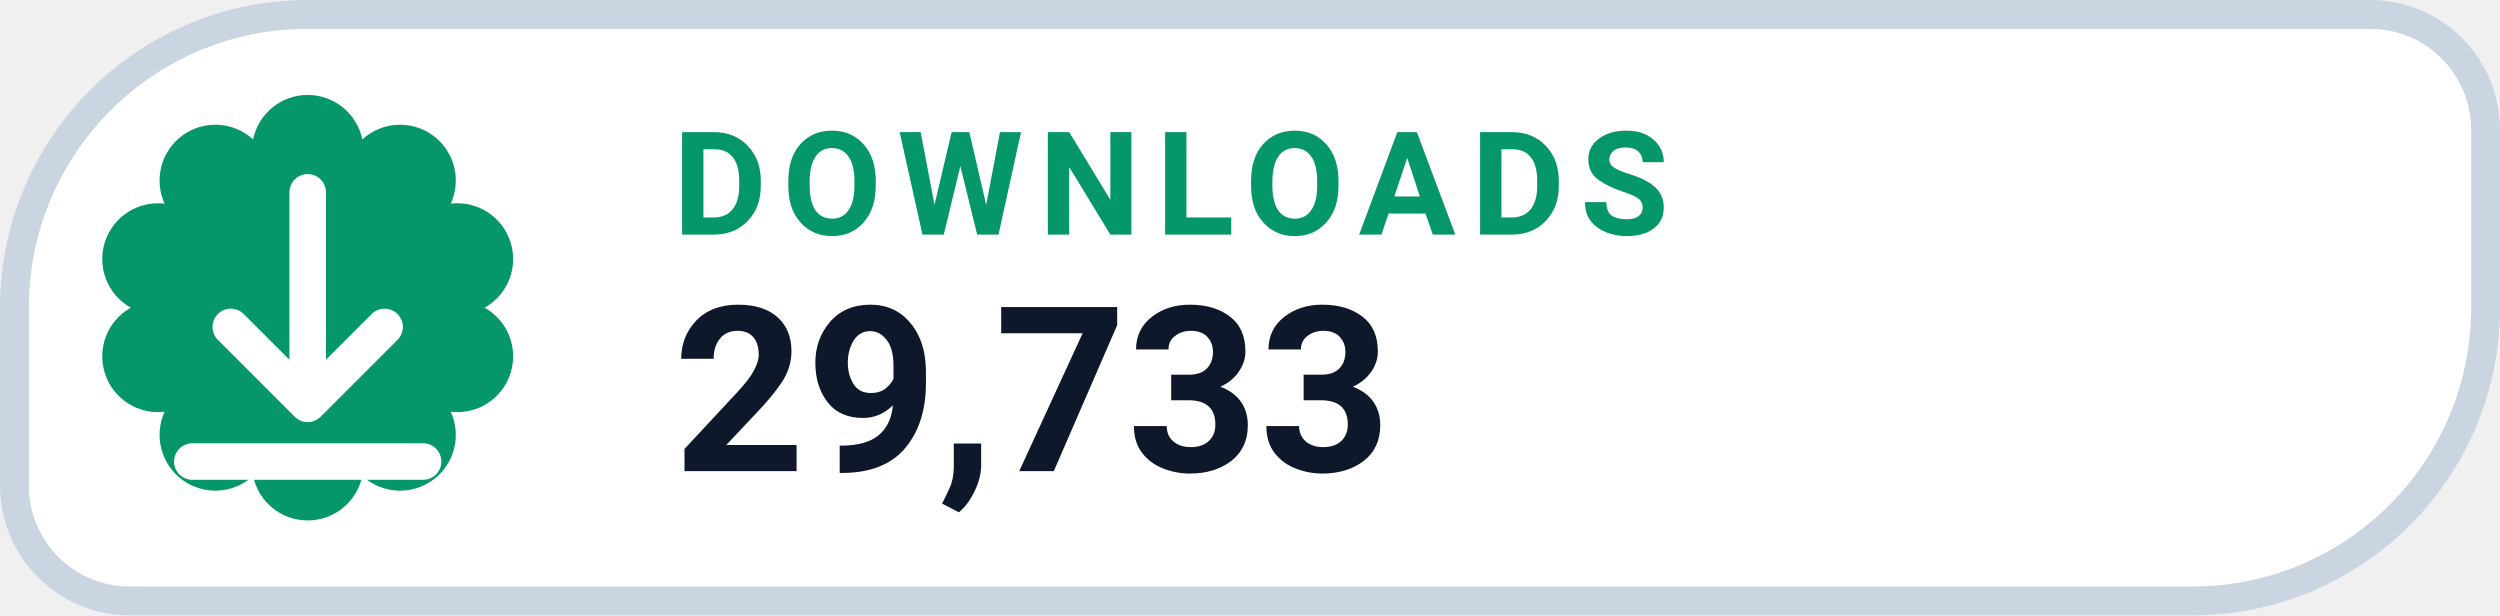
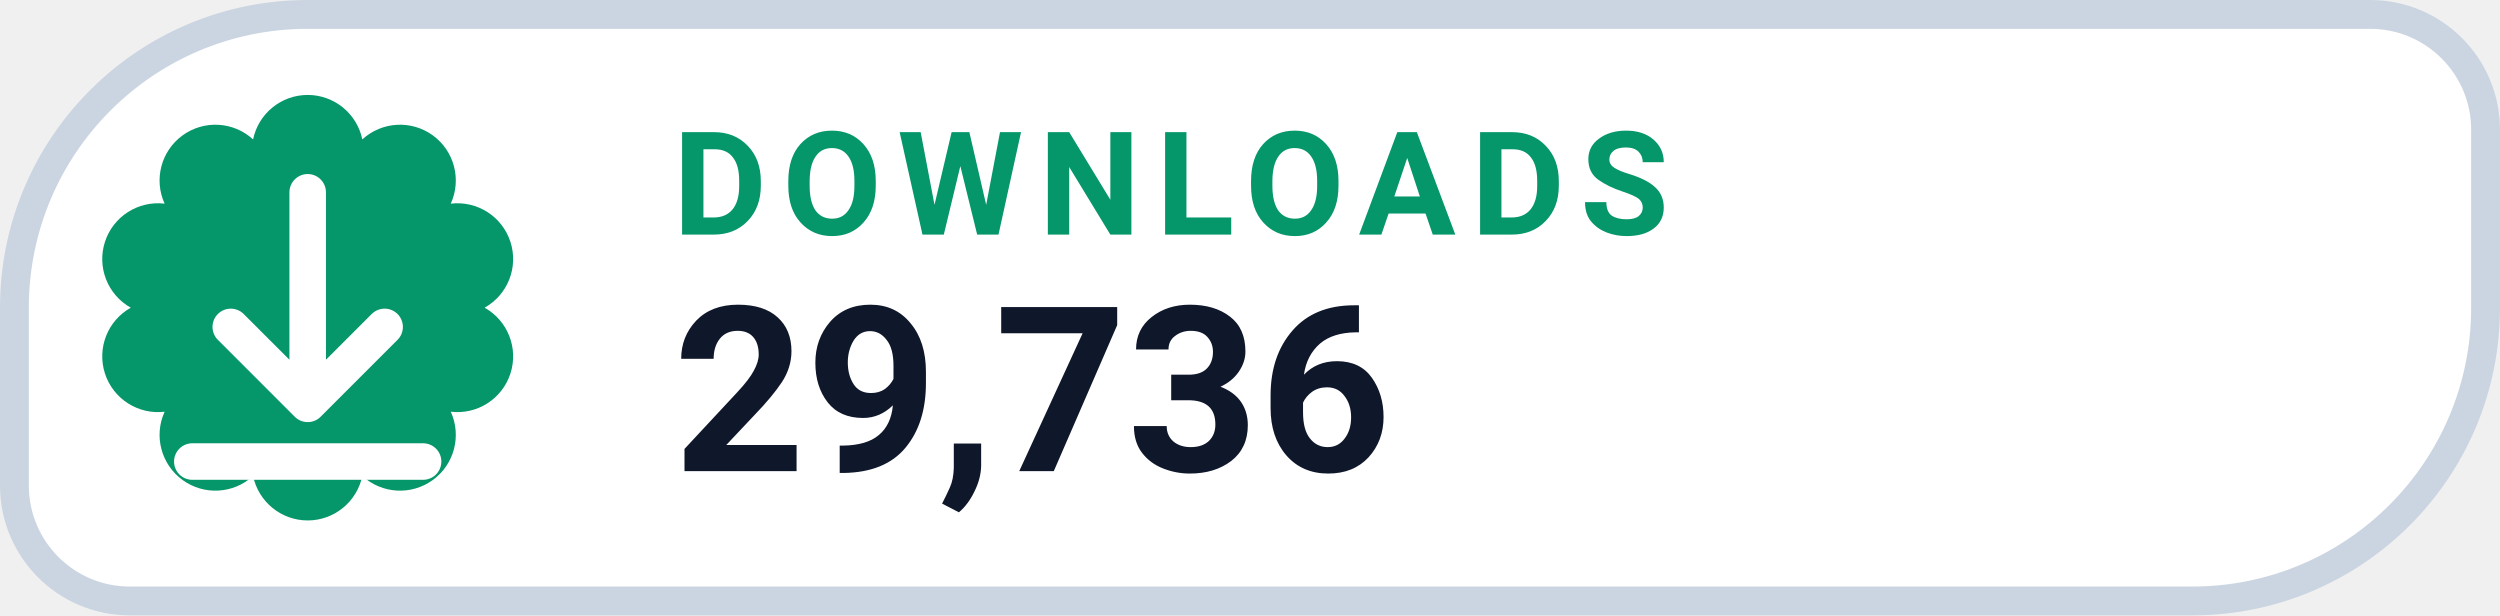
- <svg xmlns="http://www.w3.org/2000/svg" width="130" height="32" viewBox="0 0 130 32" role="img" aria-label="DOWNLOADS 29,733">
+ <svg xmlns="http://www.w3.org/2000/svg" width="130" height="32" viewBox="0 0 130 32" role="img" aria-label="DOWNLOADS 29,736">
  <path d="M 16.00 0.75 H 123.25 A 6.00 6.00 0 0 1 129.25 6.75 V 16.00 A 15.25 15.25 0 0 1 114.00 31.25 H 6.75 A 6.00 6.00 0 0 1 0.75 25.25 V 16.00 A 15.25 15.25 0 0 1 16.00 0.75 Z" fill="#FFFFFF" stroke="#CBD5E1" stroke-width="1.5" />
  <path d="M 13.16 7.25 A 2.90 2.90 0 0 1 18.84 7.25 A 2.90 2.90 0 0 1 23.44 10.59 A 2.90 2.90 0 0 1 25.20 16.00 A 2.90 2.90 0 0 1 23.44 21.41 A 2.90 2.90 0 0 1 18.84 24.75 A 2.90 2.90 0 0 1 13.16 24.75 A 2.90 2.90 0 0 1 8.56 21.41 A 2.90 2.90 0 0 1 6.80 16.00 A 2.90 2.90 0 0 1 8.56 10.59 A 2.90 2.90 0 0 1 13.16 7.25 Z" fill="#059669" />
  <g transform="translate(16 16)" style="color:#FFFFFF;">
    <path d="M0 -6 v11 m0 0 l4 -4 m-4 4 l-4 -4 M-6 8 h12" fill="none" stroke="currentColor" stroke-width="1.9" stroke-linecap="round" stroke-linejoin="round" />
  </g>
  <text x="35" y="12.2" fill="#059669" font-family="-apple-system,BlinkMacSystemFont,'Segoe UI',Roboto,Helvetica,Arial,sans-serif" font-size="7.5" font-weight="700" letter-spacing=".8">DOWNLOADS</text>
-   <text x="35" y="24.5" fill="#0F172A" font-family="-apple-system,BlinkMacSystemFont,'Segoe UI',Roboto,Helvetica,Arial,sans-serif" font-size="12" font-weight="750">29,733</text>
+   <text x="35" y="24.5" fill="#0F172A" font-family="-apple-system,BlinkMacSystemFont,'Segoe UI',Roboto,Helvetica,Arial,sans-serif" font-size="12" font-weight="750">29,736</text>
</svg>
